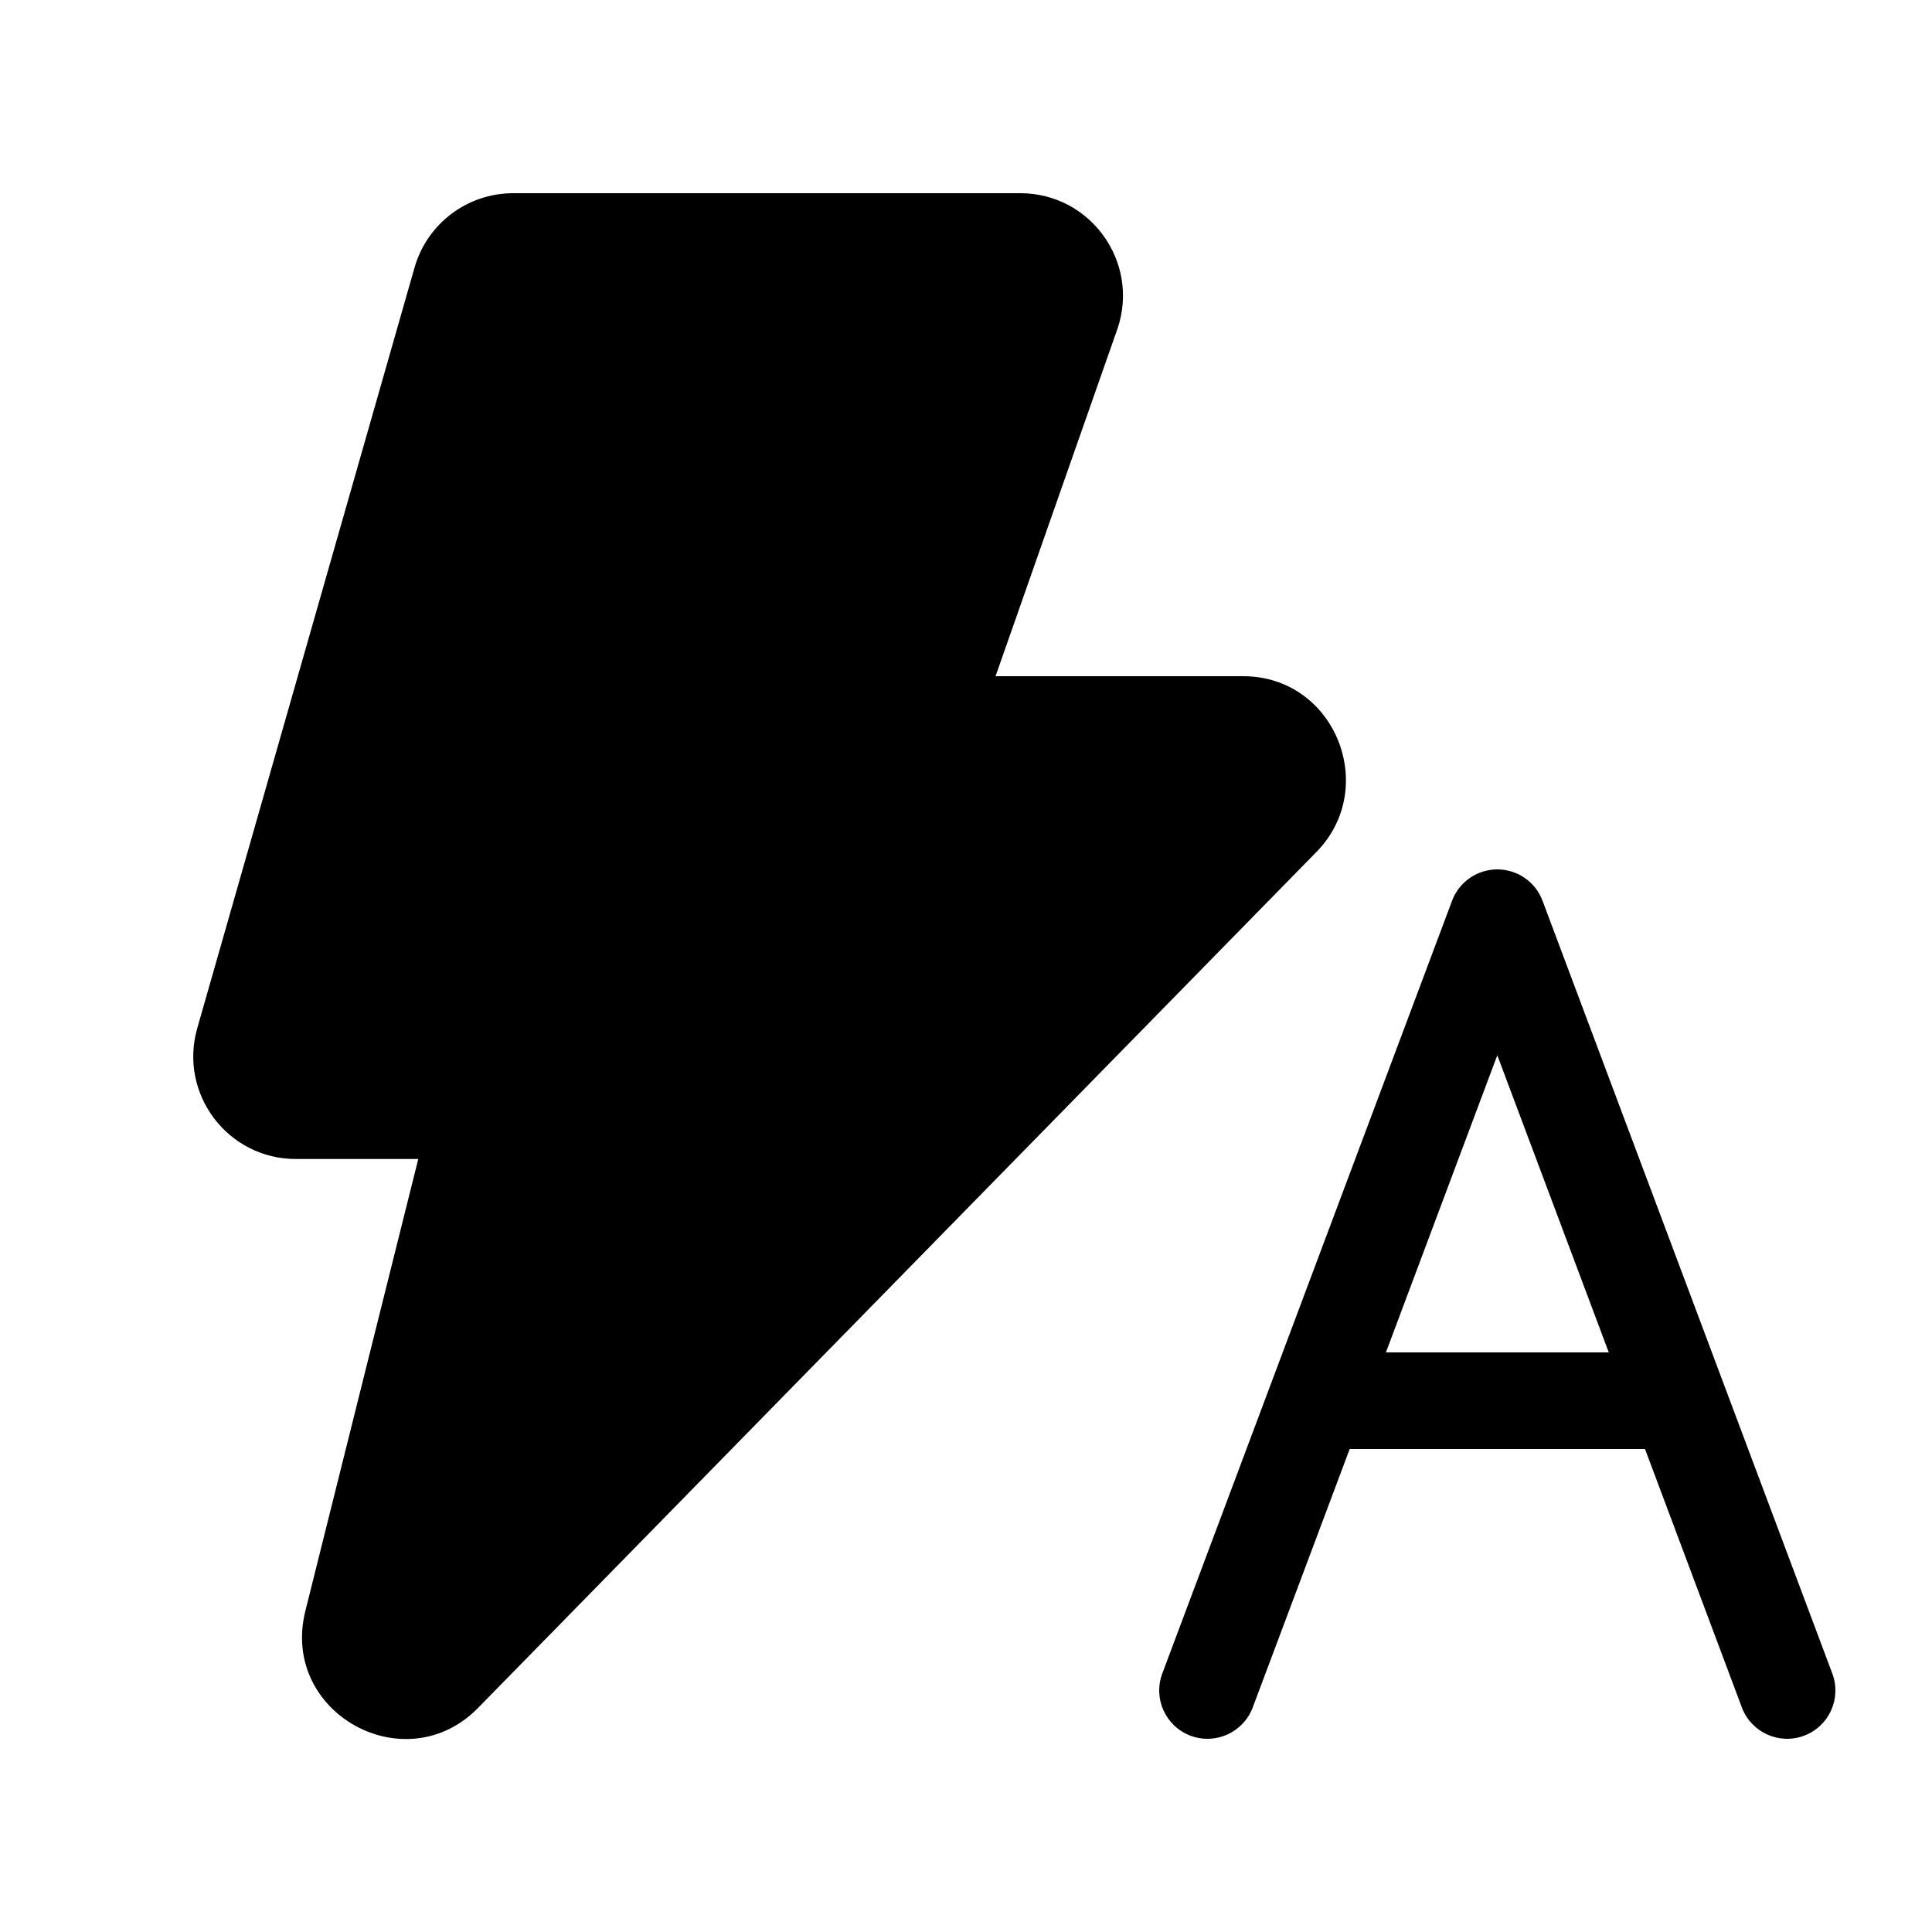
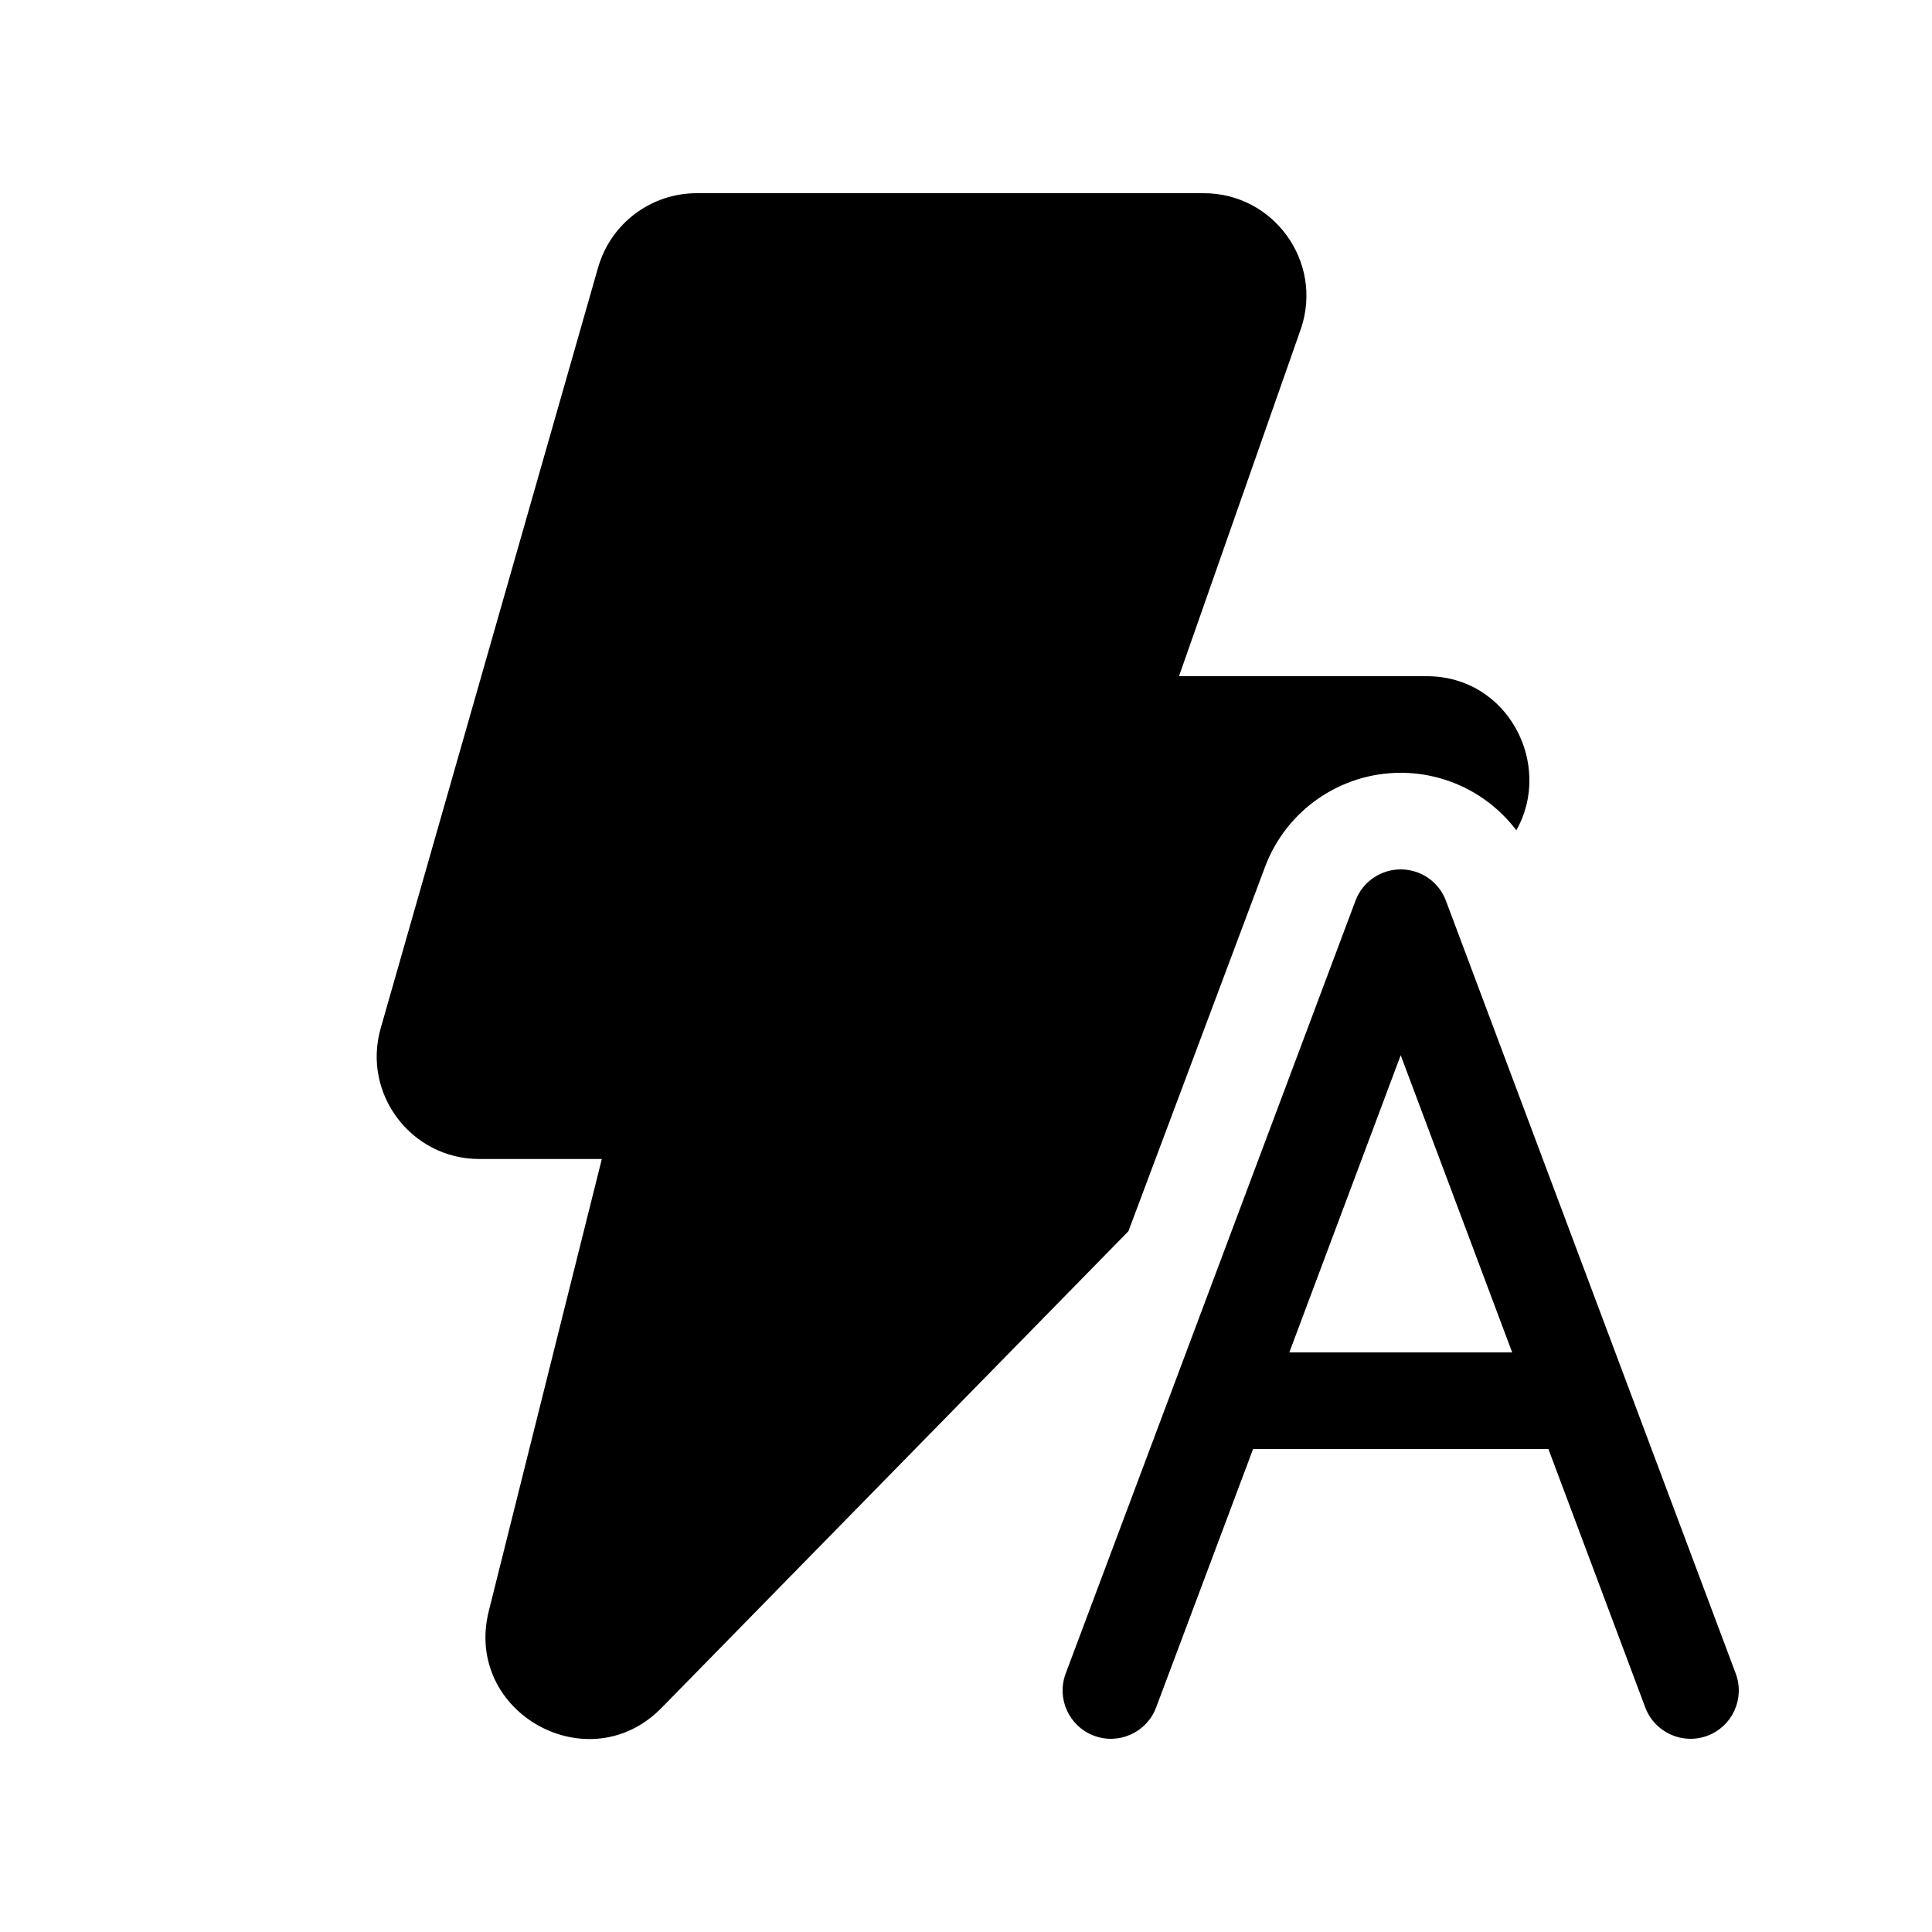
<svg xmlns="http://www.w3.org/2000/svg" viewBox="0 0 20 20" fill="none">
-   <path d="M4.291 2.771C4.421 2.314 4.838 2 5.313 2H10.562C11.287 2 11.799 2.71 11.57 3.398L11.567 3.406L10.306 7H12.869C13.816 7 14.277 8.144 13.636 8.811L13.632 8.815L4.956 17.673C4.201 18.455 2.897 17.733 3.161 16.677L4.33 11.998H3.063C2.357 11.998 1.848 11.323 2.042 10.644L4.291 2.771ZM15.968 9.324C15.895 9.129 15.708 9 15.5 9C15.292 9 15.105 9.129 15.032 9.324L12.032 17.324C11.935 17.583 12.066 17.871 12.324 17.968C12.583 18.065 12.871 17.934 12.968 17.676L13.972 15H17.029L18.032 17.676C18.129 17.934 18.417 18.065 18.676 17.968C18.934 17.871 19.065 17.583 18.968 17.324L15.968 9.324ZM15.5 10.924L16.654 14H14.347L15.5 10.924Z" fill="currentColor" />
+   <path d="M7.212 2C6.738 2 6.321 2.314 6.191 2.771L3.941 10.644C3.747 11.323 4.257 11.998 4.962 11.998H6.23L5.06 16.677C4.796 17.733 6.101 18.455 6.855 17.673L11.681 12.746L13.096 8.973C13.316 8.388 13.875 8 14.5 8C14.979 8 15.418 8.227 15.697 8.595C16.078 7.923 15.619 7 14.769 7H12.205L13.466 3.406L13.469 3.398C13.698 2.71 13.186 2 12.461 2H7.212ZM14.5 9C14.709 9 14.895 9.129 14.968 9.324L17.968 17.324C18.065 17.583 17.934 17.871 17.676 17.968C17.417 18.065 17.129 17.934 17.032 17.676L16.029 15H12.972L11.968 17.676C11.871 17.934 11.583 18.065 11.325 17.968C11.066 17.871 10.935 17.583 11.032 17.324L14.032 9.324C14.105 9.129 14.292 9 14.5 9ZM15.654 14L14.5 10.924L13.347 14H15.654Z" fill="currentColor" />
</svg>
